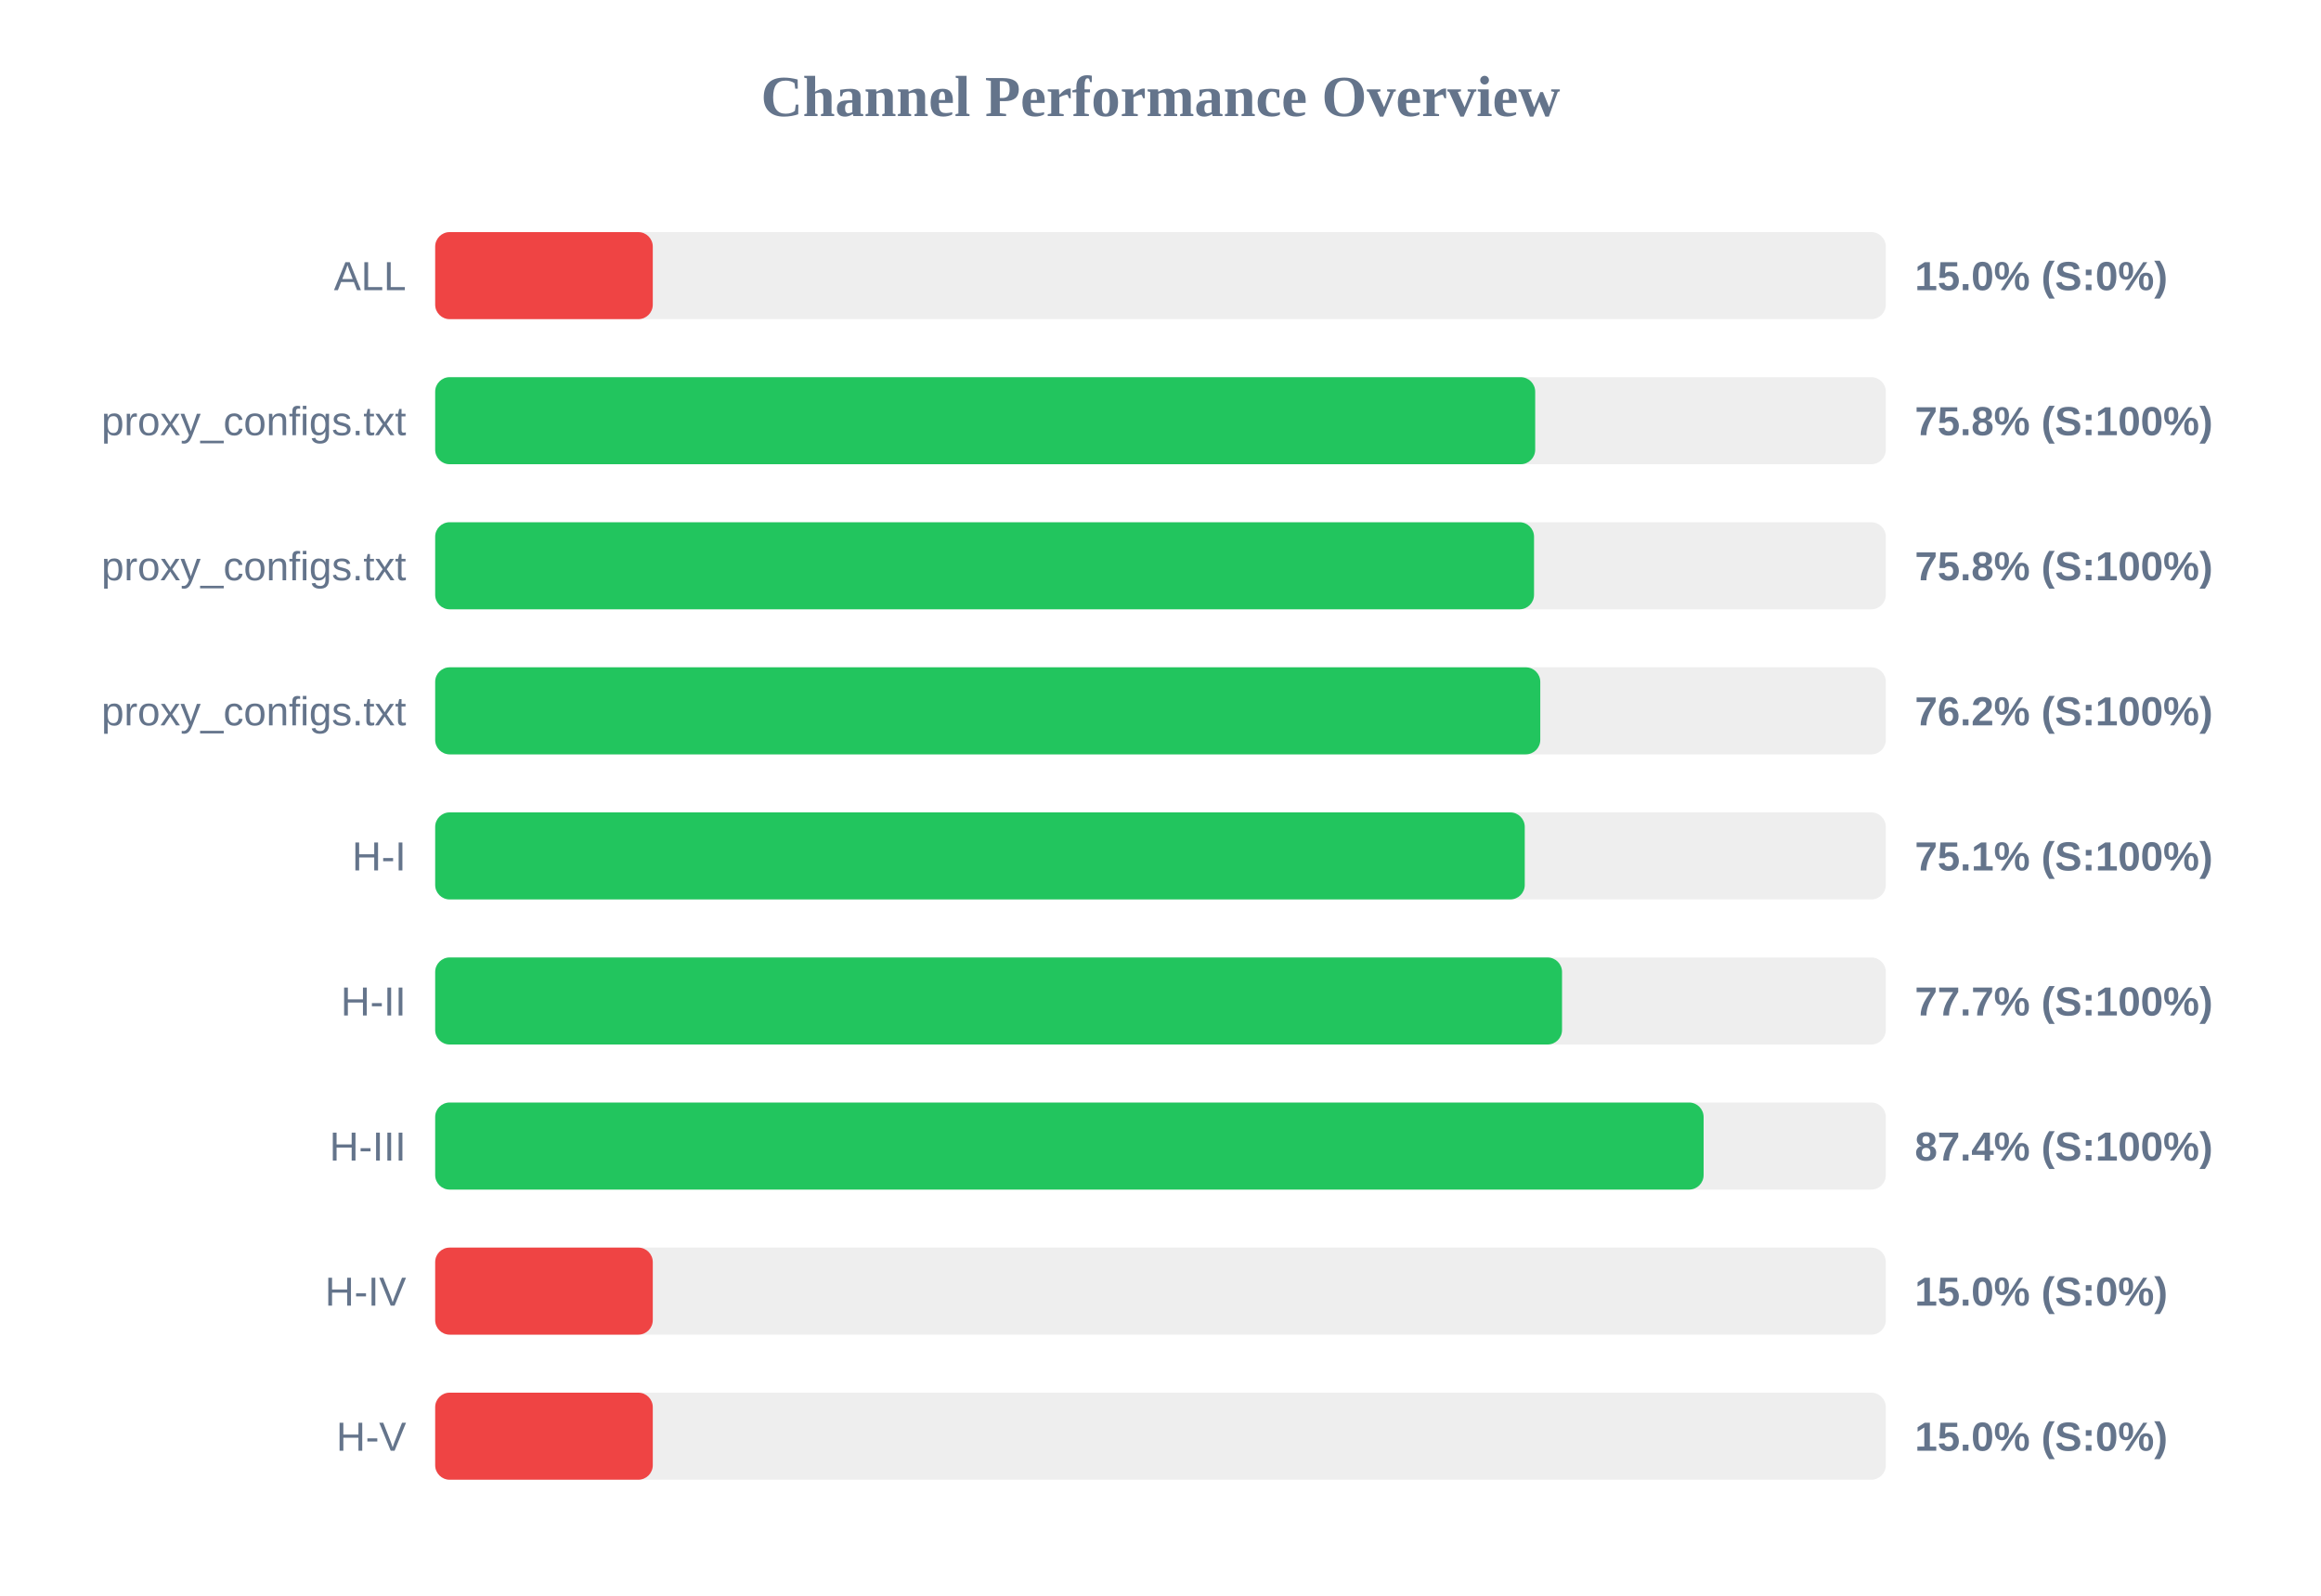
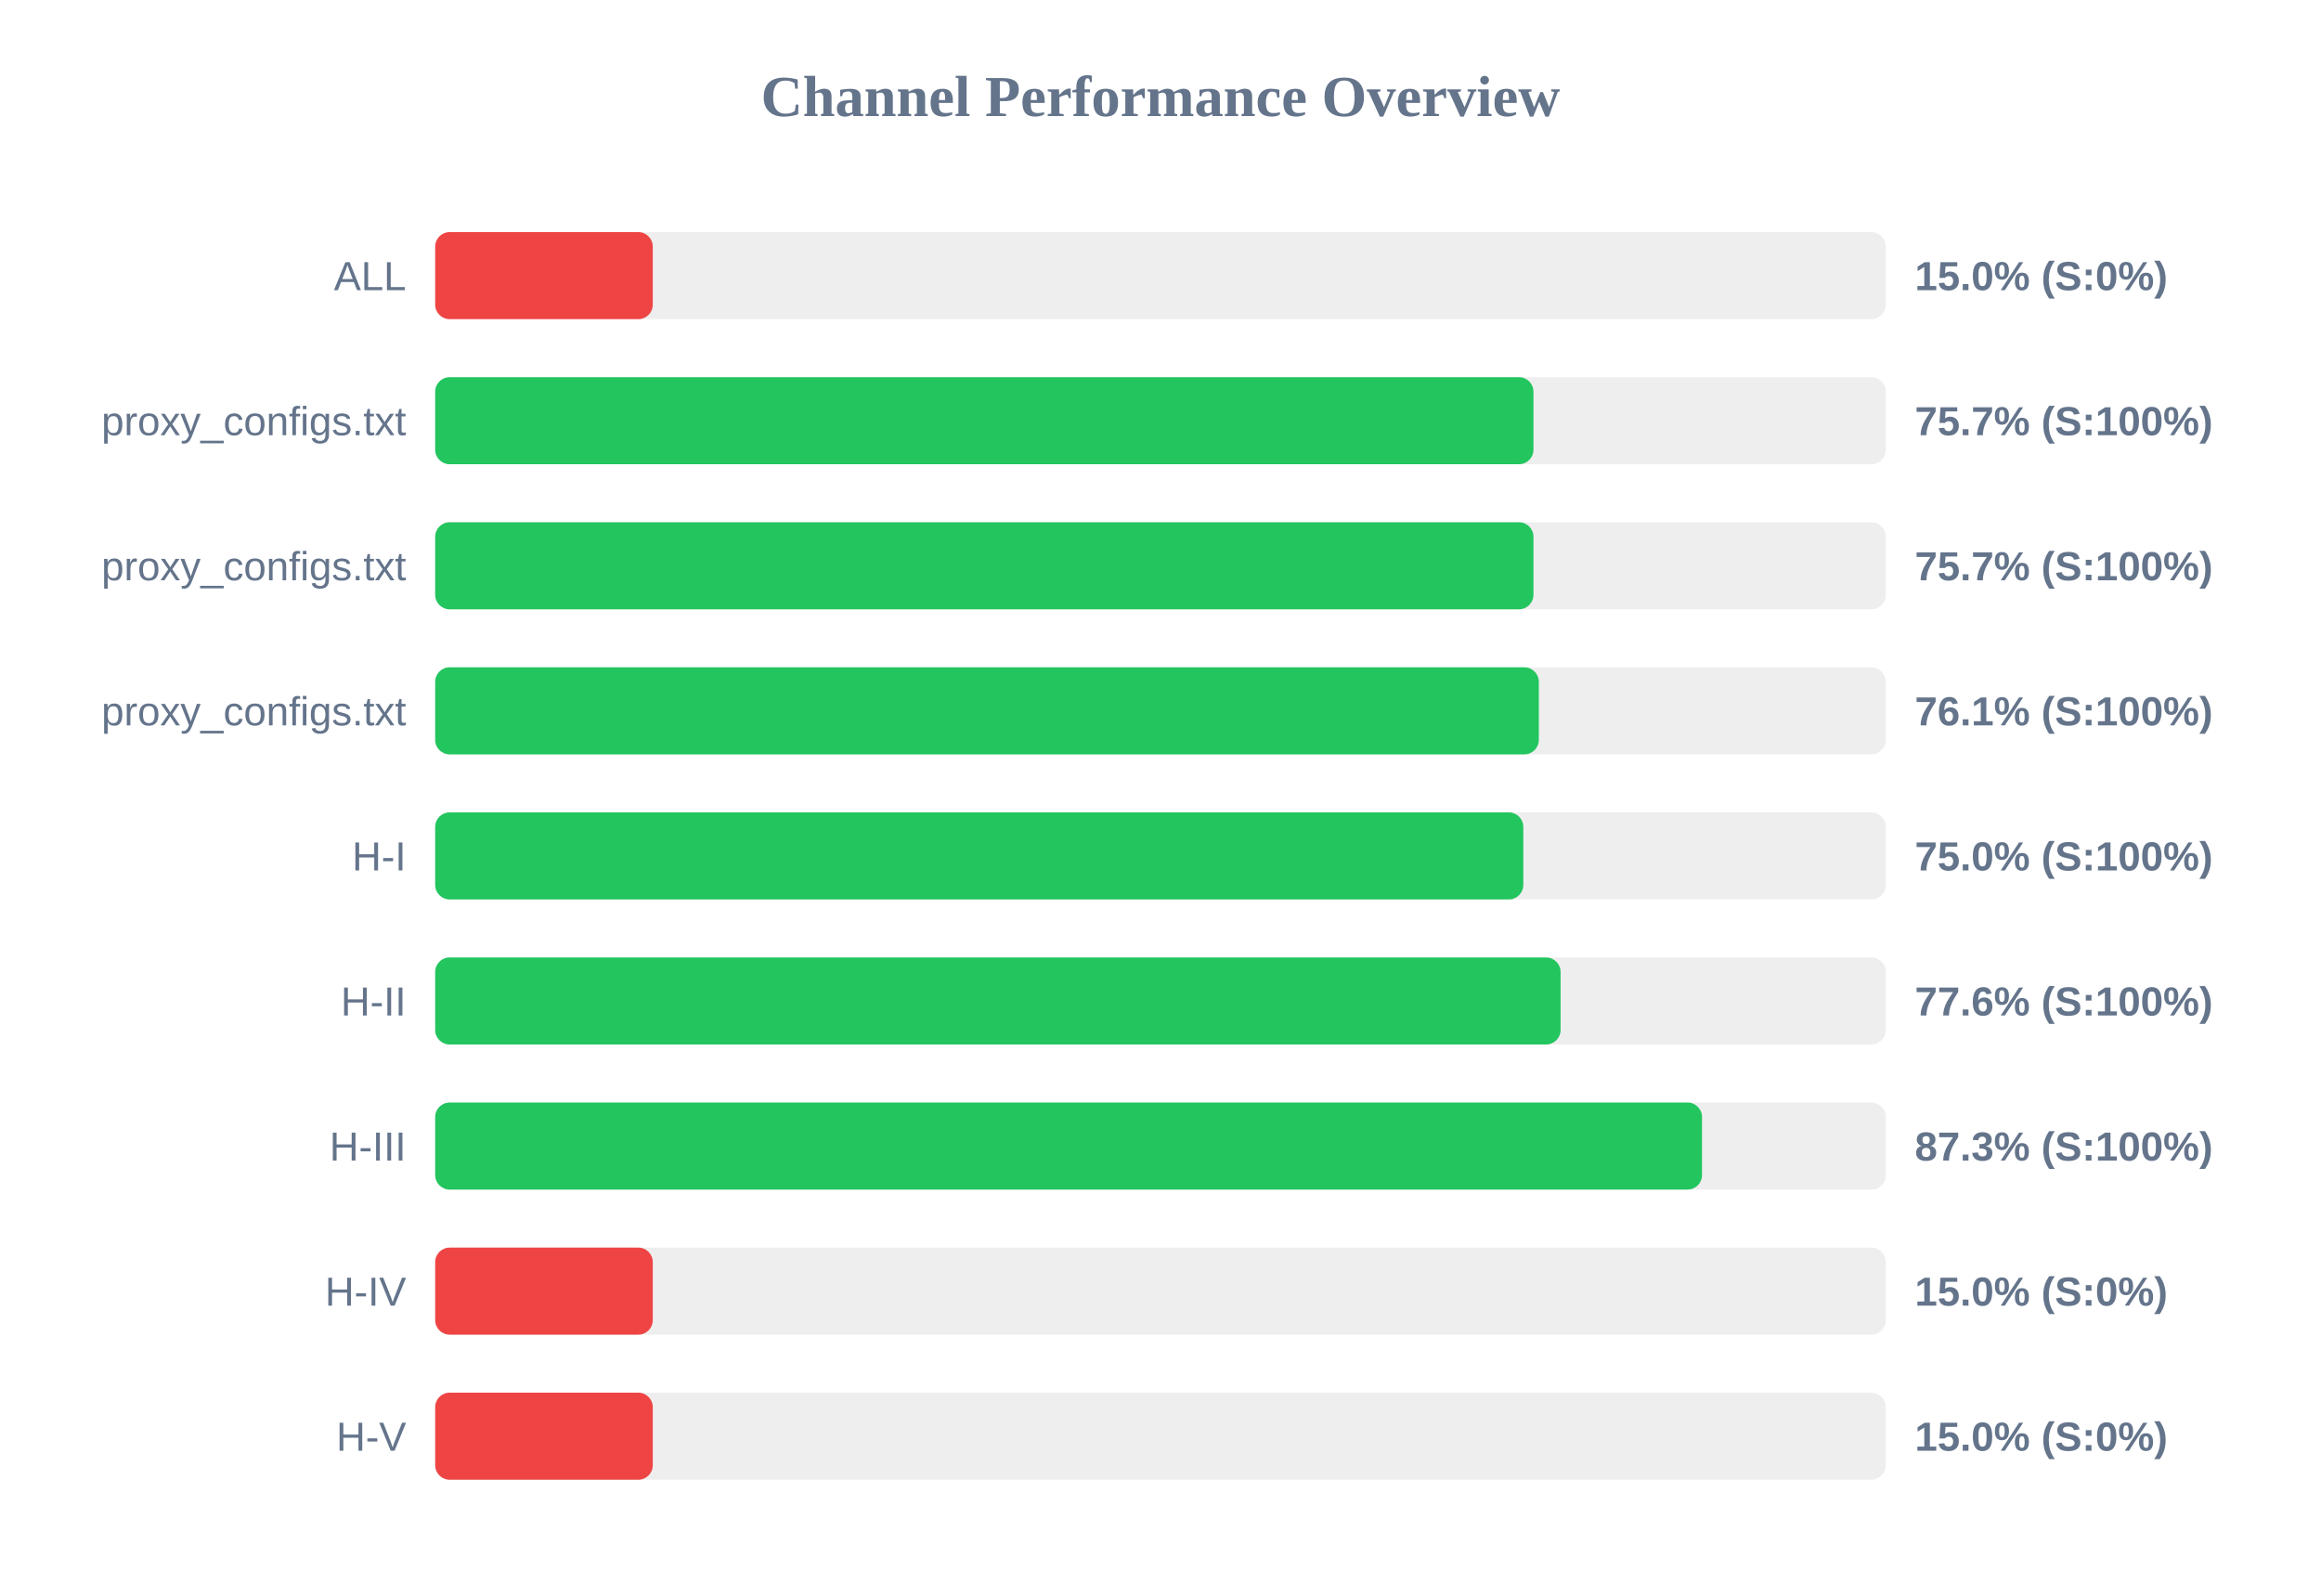
<svg xmlns="http://www.w3.org/2000/svg" width="800" height="550" version="1.1">
  <style>
        .row { font: 14px Arial; fill: #64748b; }
        .score { font: bold 14px Arial; fill: #64748b; }
    </style>
  <text x="400" y="40" text-anchor="middle" font-size="20px" font-weight="bold" fill="#64748b">Channel Performance Overview</text>
  <rect x="150" y="80" width="500" height="30" fill="#eee" rx="5" />
  <rect x="150" y="80" width="75.0" height="30" fill="#ef4444" rx="5" />
  <text x="140" y="100" text-anchor="end" class="row">ALL</text>
  <text x="660" y="100" text-anchor="start" class="score">15.0% (S:0%)</text>
  <rect x="150" y="130" width="500" height="30" fill="#eee" rx="5" />
-   <rect x="150" y="130" width="379.15" height="30" fill="#22c55e" rx="5" />
+   <rect x="150" y="130" width="378.55" height="30" fill="#22c55e" rx="5" />
  <text x="140" y="150" text-anchor="end" class="row">proxy_configs.txt</text>
-   <text x="660" y="150" text-anchor="start" class="score">75.8% (S:100%)</text>
+   <text x="660" y="150" text-anchor="start" class="score">75.7% (S:100%)</text>
  <rect x="150" y="180" width="500" height="30" fill="#eee" rx="5" />
-   <rect x="150" y="180" width="378.75" height="30" fill="#22c55e" rx="5" />
+   <rect x="150" y="180" width="378.55" height="30" fill="#22c55e" rx="5" />
  <text x="140" y="200" text-anchor="end" class="row">proxy_configs.txt</text>
-   <text x="660" y="200" text-anchor="start" class="score">75.8% (S:100%)</text>
+   <text x="660" y="200" text-anchor="start" class="score">75.7% (S:100%)</text>
  <rect x="150" y="230" width="500" height="30" fill="#eee" rx="5" />
-   <rect x="150" y="230" width="380.9" height="30" fill="#22c55e" rx="5" />
+   <rect x="150" y="230" width="380.4" height="30" fill="#22c55e" rx="5" />
  <text x="140" y="250" text-anchor="end" class="row">proxy_configs.txt</text>
-   <text x="660" y="250" text-anchor="start" class="score">76.2% (S:100%)</text>
+   <text x="660" y="250" text-anchor="start" class="score">76.1% (S:100%)</text>
  <rect x="150" y="280" width="500" height="30" fill="#eee" rx="5" />
-   <rect x="150" y="280" width="375.55" height="30" fill="#22c55e" rx="5" />
+   <rect x="150" y="280" width="375.05" height="30" fill="#22c55e" rx="5" />
  <text x="140" y="300" text-anchor="end" class="row">H-I</text>
-   <text x="660" y="300" text-anchor="start" class="score">75.1% (S:100%)</text>
+   <text x="660" y="300" text-anchor="start" class="score">75.0% (S:100%)</text>
  <rect x="150" y="330" width="500" height="30" fill="#eee" rx="5" />
-   <rect x="150" y="330" width="388.4" height="30" fill="#22c55e" rx="5" />
+   <rect x="150" y="330" width="387.9" height="30" fill="#22c55e" rx="5" />
  <text x="140" y="350" text-anchor="end" class="row">H-II</text>
-   <text x="660" y="350" text-anchor="start" class="score">77.7% (S:100%)</text>
+   <text x="660" y="350" text-anchor="start" class="score">77.6% (S:100%)</text>
  <rect x="150" y="380" width="500" height="30" fill="#eee" rx="5" />
-   <rect x="150" y="380" width="437.2" height="30" fill="#22c55e" rx="5" />
+   <rect x="150" y="380" width="436.65" height="30" fill="#22c55e" rx="5" />
  <text x="140" y="400" text-anchor="end" class="row">H-III</text>
-   <text x="660" y="400" text-anchor="start" class="score">87.4% (S:100%)</text>
+   <text x="660" y="400" text-anchor="start" class="score">87.3% (S:100%)</text>
  <rect x="150" y="430" width="500" height="30" fill="#eee" rx="5" />
  <rect x="150" y="430" width="75.0" height="30" fill="#ef4444" rx="5" />
  <text x="140" y="450" text-anchor="end" class="row">H-IV</text>
  <text x="660" y="450" text-anchor="start" class="score">15.0% (S:0%)</text>
  <rect x="150" y="480" width="500" height="30" fill="#eee" rx="5" />
  <rect x="150" y="480" width="75.0" height="30" fill="#ef4444" rx="5" />
  <text x="140" y="500" text-anchor="end" class="row">H-V</text>
  <text x="660" y="500" text-anchor="start" class="score">15.0% (S:0%)</text>
</svg>
